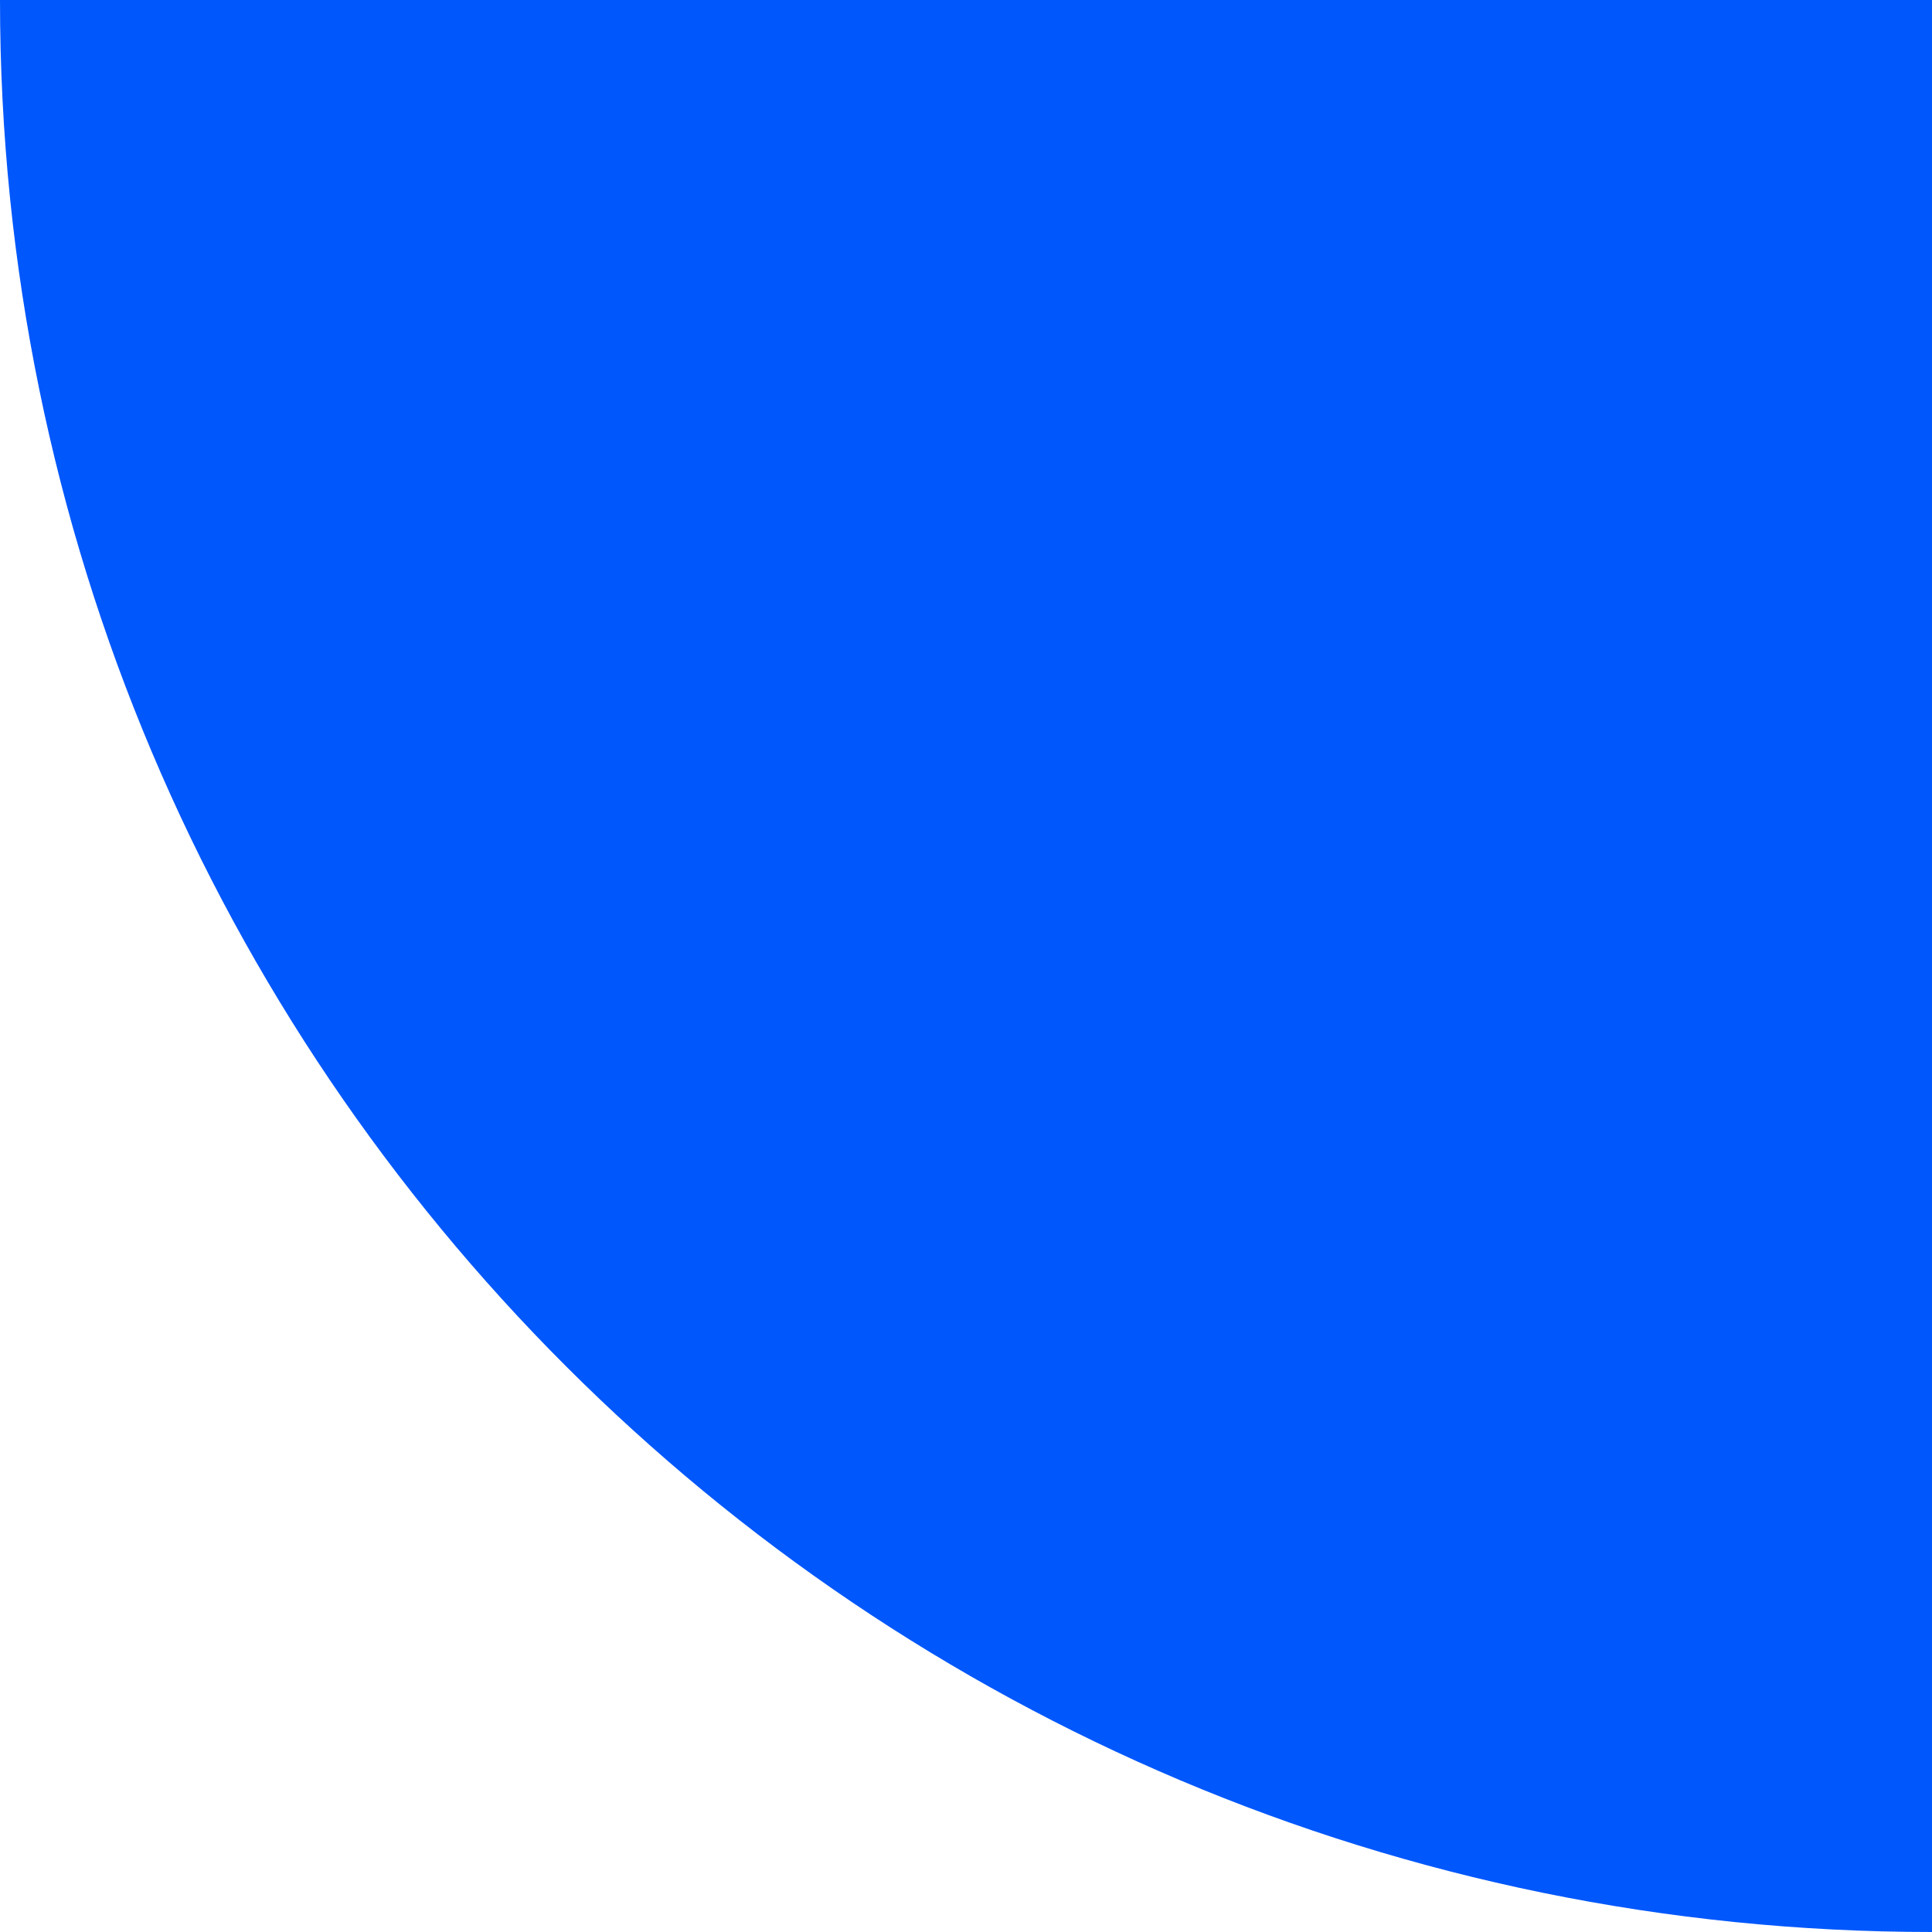
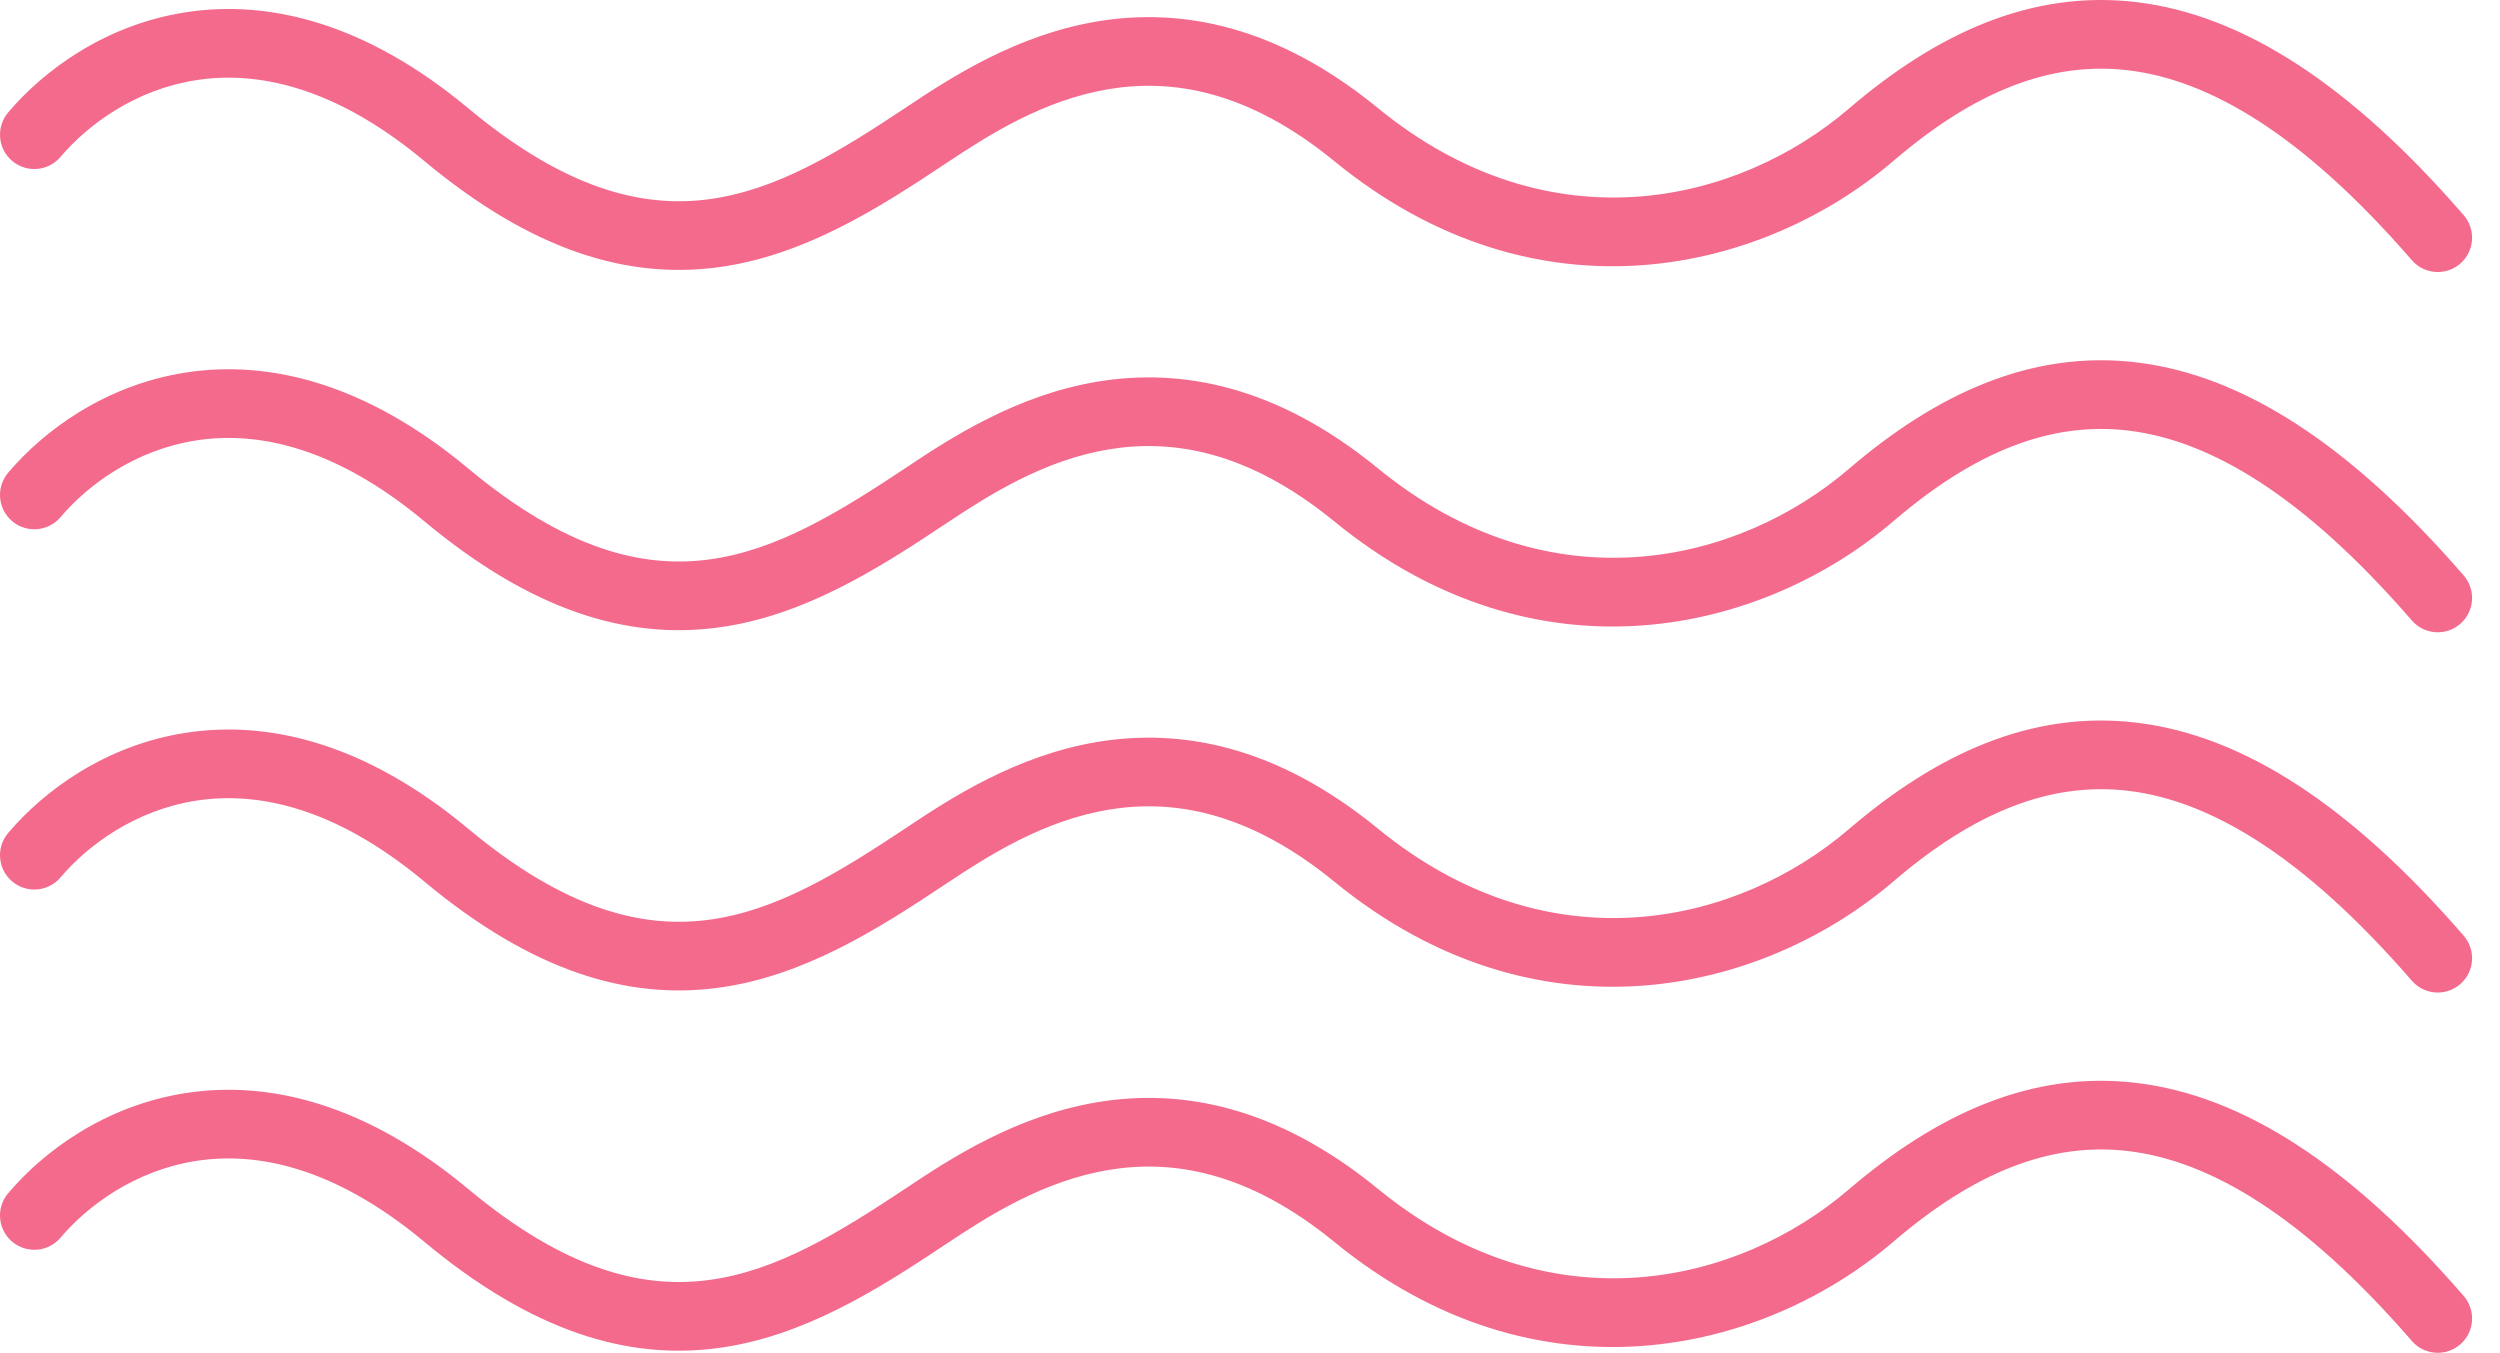
- <svg xmlns="http://www.w3.org/2000/svg" width="76" height="76" viewBox="0 0 76 76" fill="none">
-   <path d="M0 0H76V76C34.026 76 0 41.974 0 0Z" fill="#0057FC" />
+ <svg xmlns="http://www.w3.org/2000/svg" width="85" height="46" viewBox="0 0 85 46" fill="none">
+   <path fill-rule="evenodd" clip-rule="evenodd" d="M72.382 2.393C69.67 2.062 67.069 3.163 64.382 5.466C59.96 9.256 52.288 11.141 45.372 5.483C42.41 3.059 39.828 2.676 37.694 3.031C35.485 3.4 33.627 4.577 32.167 5.551C29.854 7.093 27.307 8.713 24.373 9.093C21.345 9.486 18.112 8.546 14.429 5.476C11.345 2.906 8.706 2.412 6.679 2.724C4.605 3.043 2.989 4.234 2.059 5.333C1.642 5.826 0.906 5.887 0.413 5.471C-0.079 5.054 -0.14 4.318 0.276 3.825C1.486 2.395 3.577 0.839 6.324 0.416C9.117 -0.014 12.412 0.757 15.923 3.683C19.244 6.45 21.848 7.066 24.073 6.778C26.393 6.477 28.515 5.179 30.872 3.608L31.519 4.579L30.872 3.608C32.33 2.636 34.558 1.187 37.31 0.728C40.138 0.257 43.393 0.847 46.851 3.676C52.713 8.472 59.112 6.907 62.862 3.693C65.816 1.161 69.052 -0.365 72.664 0.075C76.24 0.511 79.888 2.842 83.766 7.317C84.188 7.804 84.136 8.541 83.648 8.964C83.161 9.386 82.424 9.333 82.002 8.846C78.292 4.566 75.129 2.728 72.382 2.393Z" fill="#F36A8D" />
+   <path fill-rule="evenodd" clip-rule="evenodd" d="M72.382 14.642C69.67 14.311 67.069 15.412 64.382 17.715C59.96 21.505 52.288 23.39 45.372 17.732C42.41 15.308 39.828 14.925 37.694 15.28C35.485 15.648 33.627 16.826 32.167 17.799C29.854 19.341 27.307 20.962 24.373 21.342C21.345 21.735 18.112 20.794 14.429 17.725C11.345 15.155 8.706 14.661 6.679 14.973C4.605 15.292 2.989 16.483 2.059 17.582C1.642 18.074 0.906 18.136 0.413 17.719C-0.079 17.303 -0.14 16.566 0.276 16.074C1.486 14.644 3.577 13.088 6.324 12.665C9.117 12.235 12.412 13.005 15.923 15.931C19.244 18.699 21.848 19.315 24.073 19.027C26.393 18.726 28.515 17.428 30.872 15.857L31.519 16.828L30.872 15.857C32.33 14.885 34.558 13.436 37.31 12.977C40.138 12.506 43.393 13.095 46.851 15.925C52.713 20.721 59.112 19.156 62.862 15.942C65.816 13.41 69.052 11.884 72.664 12.324C76.24 12.76 79.888 15.091 83.766 19.566C84.188 20.053 84.136 20.79 83.648 21.212C83.161 21.635 82.424 21.582 82.002 21.095C78.292 16.815 75.129 14.977 72.382 14.642Z" fill="#F36A8D" />
+   <path fill-rule="evenodd" clip-rule="evenodd" d="M72.382 26.89C69.67 26.56 67.069 27.66 64.382 29.963C59.96 33.753 52.288 35.639 45.372 29.98C42.41 27.557 39.828 27.173 37.694 27.529C35.485 27.897 33.627 29.075 32.167 30.048C29.854 31.59 27.307 33.211 24.373 33.591C21.345 33.983 18.112 33.043 14.429 29.974C11.345 27.404 8.706 26.91 6.679 27.221C4.605 27.54 2.989 28.732 2.059 29.831C1.642 30.323 0.906 30.385 0.413 29.968C-0.079 29.552 -0.14 28.815 0.276 28.323C1.486 26.893 3.577 25.336 6.324 24.914C9.117 24.484 12.412 25.254 15.923 28.18C19.244 30.948 21.848 31.564 24.073 31.276C26.393 30.975 28.515 29.677 30.872 28.106L31.519 29.077L30.872 28.106C32.33 27.134 34.558 25.685 37.31 25.226C40.138 24.755 43.393 25.344 46.851 28.174C52.713 32.97 59.112 31.405 62.862 28.191C65.816 25.659 69.052 24.133 72.664 24.573C76.24 25.009 79.888 27.339 83.766 31.814C84.188 32.302 84.136 33.039 83.648 33.461C83.161 33.883 82.424 33.831 82.002 33.344C78.292 29.064 75.129 27.226 72.382 26.89Z" fill="#F36A8D" />
+   <path fill-rule="evenodd" clip-rule="evenodd" d="M72.382 39.139C69.67 38.809 67.069 39.909 64.382 42.212C59.96 46.002 52.288 47.887 45.372 42.229C42.41 39.805 39.828 39.422 37.694 39.778C35.485 40.146 33.627 41.324 32.167 42.297C29.854 43.839 27.307 45.459 24.373 45.84C21.345 46.232 18.112 45.292 14.429 42.223C11.345 39.653 8.706 39.158 6.679 39.47C4.605 39.789 2.989 40.981 2.059 42.08C1.642 42.572 0.906 42.633 0.413 42.217C-0.079 41.8 -0.14 41.064 0.276 40.572C1.486 39.141 3.577 37.585 6.324 37.163C9.117 36.733 12.412 37.503 15.923 40.429C19.244 43.196 21.848 43.813 24.073 43.524C26.393 43.224 28.515 41.925 30.872 40.354L31.519 41.326L30.872 40.354C32.33 39.382 34.558 37.933 37.31 37.475C40.138 37.003 43.393 37.593 46.851 40.422C52.713 45.218 59.112 43.654 62.862 40.439C65.816 37.908 69.052 36.381 72.664 36.822C76.24 37.258 79.888 39.588 83.766 44.063C84.188 44.55 84.136 45.288 83.648 45.71C83.161 46.132 82.424 46.08 82.002 45.592C78.292 41.312 75.129 39.474 72.382 39.139Z" fill="#F36A8D" />
</svg>
